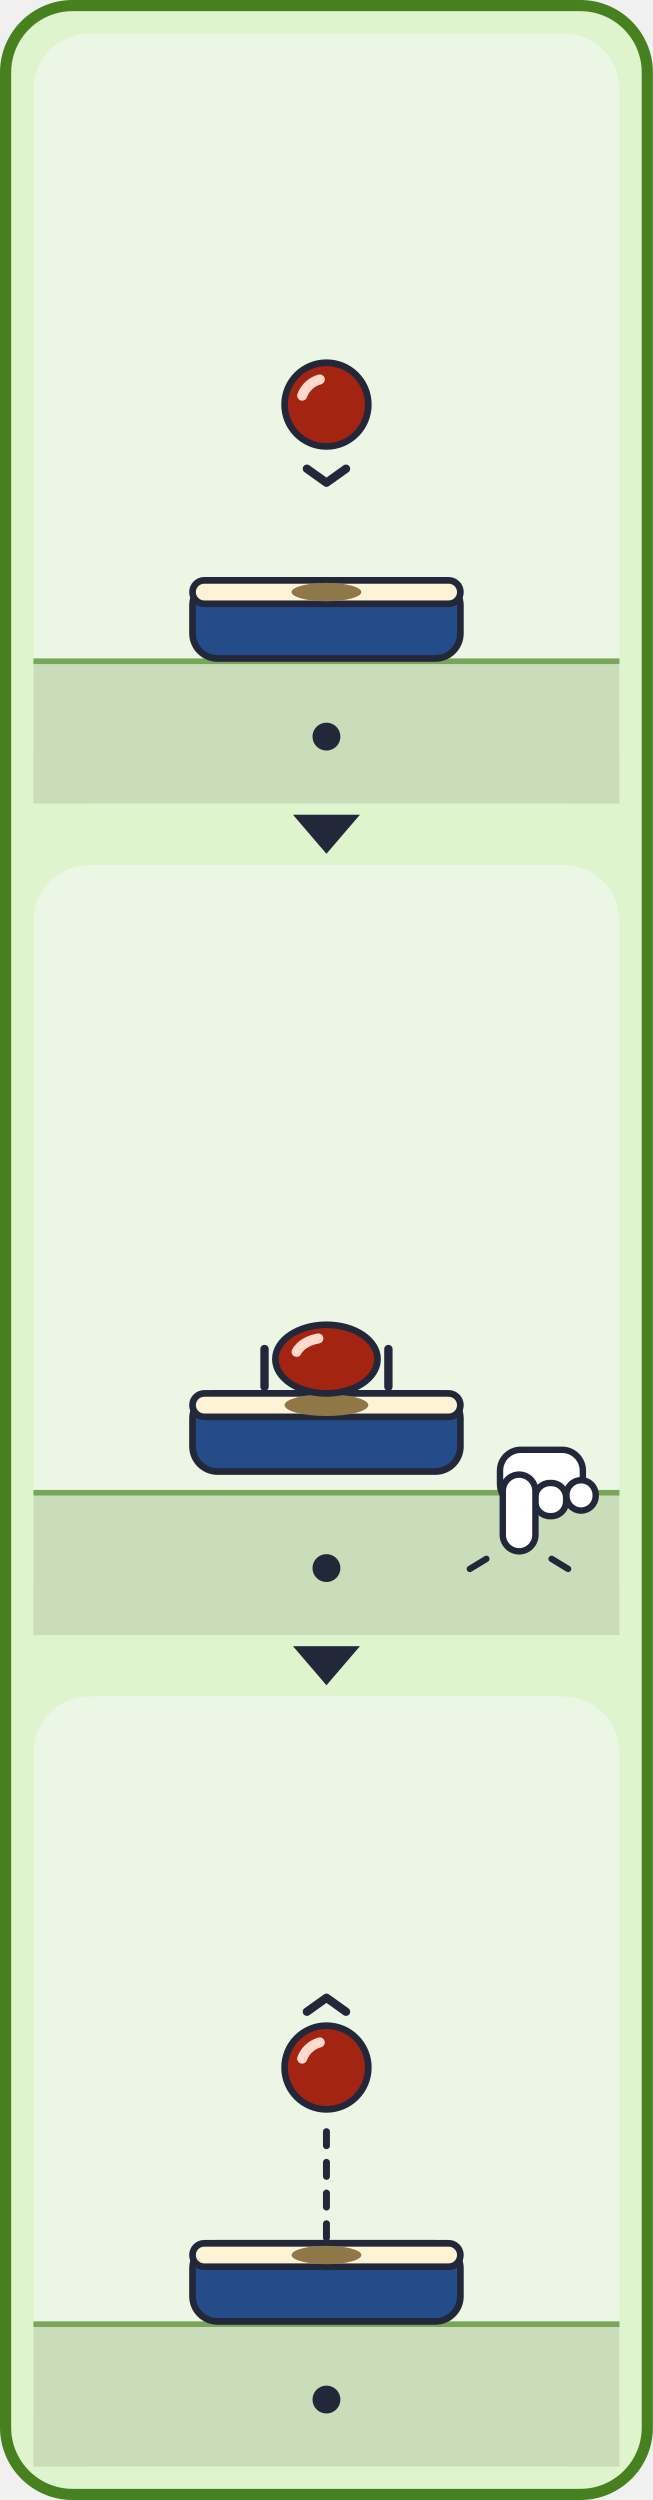
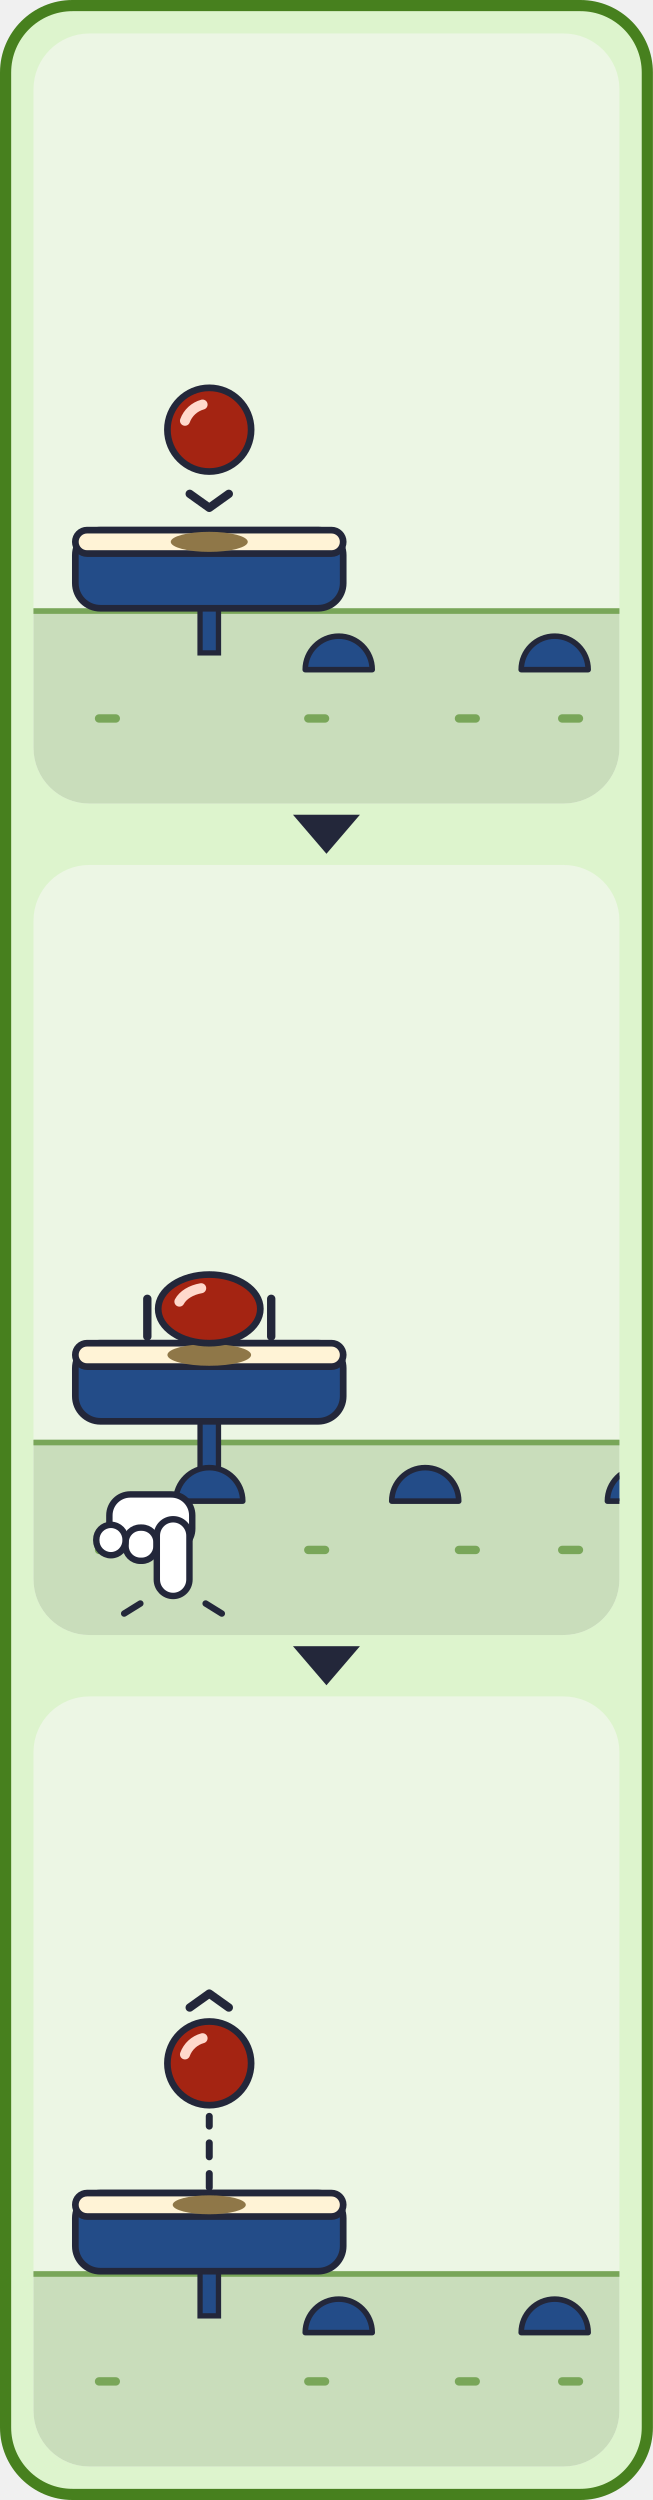
<svg xmlns="http://www.w3.org/2000/svg" viewBox="0 0 234 896" width="234" height="896">
  <defs>
    <g id="card_bounce-all">
      <rect x="4" y="4" width="712" height="328" rx="28" fill="#DDF4CD" stroke="#47801E" stroke-width="4" />
      <g transform="translate(20 30)">
-         <rect x="0" y="0" width="210" height="276" rx="20" fill="#ECF6E4" />
-         <rect x="0" y="224" width="210" height="52" fill="#C9DDBB" />
-         <rect x="0" y="224" width="210" height="2" fill="#79A659" />
-         <rect x="57" y="196" width="96" height="28" rx="9" fill="#234C88" stroke="#23273A" stroke-width="2.4" />
-         <rect x="57" y="196" width="96" height="8.4" rx="4.2" fill="#FFF3D6" stroke="#23273A" stroke-width="2.4" />
-         <ellipse cx="105" cy="200.2" rx="12.5" ry="3.3" fill="#8F7748" />
-         <ellipse cx="105" cy="133" rx="15" ry="15" fill="#A42412" stroke="#23273A" stroke-width="2.4" />
-         <path d="M96.3 129.8 A9.3 9.3 0 0 1 102.6 124" fill="none" stroke="#FFD9CC" stroke-width="3.6" stroke-linecap="round" />
-         <polyline points="98,156 105,161 112,156" fill="none" stroke="#23273A" stroke-width="3" stroke-linecap="round" stroke-linejoin="round" />
-         <circle cx="105" cy="252" r="5" fill="#23273A" />
+         <clipPath id="card_bounce-p0">
+           <rect x="0" y="0" width="210" height="276" rx="20" />
+         </clipPath>
+         <g clip-path="url(#card_bounce-p0)">
+           <rect x="0" y="0" width="210" height="276" rx="20" fill="#ECF6E4" />
+           <rect x="0" y="206" width="210" height="70" fill="#C9DDBB" />
+           <rect x="0" y="206" width="210" height="2" fill="#79A659" />
+           <rect x="22" y="244" width="9" height="3" rx="1.5" fill="#79A659" />
+           <rect x="97" y="244" width="9" height="3" rx="1.5" fill="#79A659" />
+           <rect x="151" y="244" width="9" height="3" rx="1.5" fill="#79A659" />
+           <rect x="188" y="244" width="9" height="3" rx="1.5" fill="#79A659" />
+           <rect x="59.7" y="204" width="6.6" height="18" fill="#234C88" stroke="#23273A" stroke-width="1.9" />
+           <rect x="15" y="178" width="96" height="28" rx="9" fill="#234C88" stroke="#23273A" stroke-width="2.4" />
+           <rect x="15" y="178" width="96" height="8.4" rx="4.2" fill="#FFF3D6" stroke="#23273A" stroke-width="2.4" />
+           <path d="M97.4 228 A12 12 0 0 1 121.4 228 Z" fill="#234C88" stroke="#23273A" stroke-width="2" stroke-linejoin="round" />
+           <path d="M174.8 228 A12 12 0 0 1 198.8 228 Z" fill="#234C88" stroke="#23273A" stroke-width="2" stroke-linejoin="round" />
+           <ellipse cx="63" cy="182.2" rx="13.8" ry="3.6" fill="#8F7748" />
+           <ellipse cx="63" cy="142" rx="15" ry="15" fill="#A42412" stroke="#23273A" stroke-width="2.4" />
+           <path d="M54.3 138.8 A9.3 9.3 0 0 1 60.6 133" fill="none" stroke="#FFD9CC" stroke-width="3.6" stroke-linecap="round" />
+           <polyline points="56,165 63,170 70,165" fill="none" stroke="#23273A" stroke-width="3" stroke-linecap="round" stroke-linejoin="round" />
+         </g>
      </g>
      <g transform="translate(255 30)">
-         <rect x="0" y="0" width="210" height="276" rx="20" fill="#ECF6E4" />
-         <rect x="0" y="224" width="210" height="52" fill="#C9DDBB" />
-         <rect x="0" y="224" width="210" height="2" fill="#79A659" />
-         <rect x="57" y="189.4" width="96" height="28" rx="9" fill="#234C88" stroke="#23273A" stroke-width="2.4" />
-         <rect x="57" y="189.4" width="96" height="8.4" rx="4.2" fill="#FFF3D6" stroke="#23273A" stroke-width="2.4" />
-         <ellipse cx="105" cy="193.6" rx="15" ry="3.9" fill="#8F7748" />
-         <ellipse cx="105" cy="177.1" rx="18.3" ry="12.3" fill="#A42412" stroke="#23273A" stroke-width="2.4" />
-         <path d="M94.3 174.5 A11.3 7.6 0 0 1 102.1 169.7" fill="none" stroke="#FFD9CC" stroke-width="3.6" stroke-linecap="round" />
-         <line x1="82.8" y1="173.5" x2="82.8" y2="187" stroke="#23273A" stroke-width="3" stroke-linecap="round" />
-         <line x1="127.2" y1="173.5" x2="127.2" y2="187" stroke="#23273A" stroke-width="3" stroke-linecap="round" />
-         <circle cx="105" cy="252" r="5" fill="#23273A" />
-         <g stroke="#23273A" stroke-width="2.3" fill="#FFFFFF" stroke-linejoin="round" transform="translate(0 0)">
-           <rect x="167.2" y="209.6" width="29.7" height="19.8" rx="7.5" />
-           <rect x="179.8" y="221.5" width="11.1" height="11.9" rx="5.3" />
-           <rect x="191" y="220.5" width="10.5" height="10.9" rx="5.3" />
-           <rect x="168.2" y="218.5" width="11.7" height="27.5" rx="5.9" />
-         </g>
-         <g stroke="#23273A" stroke-width="2.3" stroke-linecap="round">
-           <line x1="162.3" y1="248.7" x2="156.4" y2="252.3" />
-           <line x1="185.7" y1="248.7" x2="191.6" y2="252.3" />
+         <clipPath id="card_bounce-p1">
+           <rect x="0" y="0" width="210" height="276" rx="20" />
+         </clipPath>
+         <g clip-path="url(#card_bounce-p1)">
+           <rect x="0" y="0" width="210" height="276" rx="20" fill="#ECF6E4" />
+           <rect x="0" y="206" width="210" height="70" fill="#C9DDBB" />
+           <rect x="0" y="206" width="210" height="2" fill="#79A659" />
+           <rect x="22" y="244" width="9" height="3" rx="1.5" fill="#79A659" />
+           <rect x="97" y="244" width="9" height="3" rx="1.5" fill="#79A659" />
+           <rect x="151" y="244" width="9" height="3" rx="1.5" fill="#79A659" />
+           <rect x="188" y="244" width="9" height="3" rx="1.5" fill="#79A659" />
+           <rect x="59.7" y="197.4" width="6.6" height="24.6" fill="#234C88" stroke="#23273A" stroke-width="1.9" />
+           <rect x="15" y="171.4" width="96" height="28" rx="9" fill="#234C88" stroke="#23273A" stroke-width="2.4" />
+           <rect x="15" y="171.4" width="96" height="8.4" rx="4.2" fill="#FFF3D6" stroke="#23273A" stroke-width="2.4" />
+           <path d="M51 228 A12 12 0 0 1 75 228 Z" fill="#234C88" stroke="#23273A" stroke-width="2" stroke-linejoin="round" />
+           <path d="M128.4 228 A12 12 0 0 1 152.4 228 Z" fill="#234C88" stroke="#23273A" stroke-width="2" stroke-linejoin="round" />
+           <path d="M205.7 228 A12 12 0 0 1 229.7 228 Z" fill="#234C88" stroke="#23273A" stroke-width="2" stroke-linejoin="round" />
+           <ellipse cx="63" cy="175.6" rx="15" ry="3.9" fill="#8F7748" />
+           <ellipse cx="63" cy="159.1" rx="18.3" ry="12.3" fill="#A42412" stroke="#23273A" stroke-width="2.4" />
+           <path d="M52.3 156.5 A11.3 7.6 0 0 1 60.1 151.7" fill="none" stroke="#FFD9CC" stroke-width="3.6" stroke-linecap="round" />
+           <line x1="40.8" y1="155.5" x2="40.8" y2="169" stroke="#23273A" stroke-width="3" stroke-linecap="round" />
+           <line x1="85.2" y1="155.5" x2="85.2" y2="169" stroke="#23273A" stroke-width="3" stroke-linecap="round" />
+           <g stroke="#23273A" stroke-width="2.3" fill="#FFFFFF" stroke-linejoin="round" transform="translate(0 0) translate(100 0) scale(-1 1)">
+             <rect x="43.1" y="225.6" width="29.7" height="19.8" rx="7.5" />
+             <rect x="55.9" y="237.5" width="11.1" height="11.9" rx="5.3" />
+             <rect x="67" y="236.5" width="10.5" height="10.9" rx="5.3" />
+             <rect x="44.1" y="234.5" width="11.7" height="27.5" rx="5.9" />
+           </g>
+           <g stroke="#23273A" stroke-width="2.3" stroke-linecap="round">
+             <line x1="38.3" y1="264.7" x2="32.5" y2="268.3" />
+             <line x1="61.7" y1="264.7" x2="67.5" y2="268.3" />
+           </g>
        </g>
      </g>
      <g transform="translate(490 30)">
-         <rect x="0" y="0" width="210" height="276" rx="20" fill="#ECF6E4" />
-         <rect x="0" y="224" width="210" height="52" fill="#C9DDBB" />
-         <rect x="0" y="224" width="210" height="2" fill="#79A659" />
-         <rect x="57" y="196" width="96" height="28" rx="9" fill="#234C88" stroke="#23273A" stroke-width="2.4" />
-         <rect x="57" y="196" width="96" height="8.4" rx="4.2" fill="#FFF3D6" stroke="#23273A" stroke-width="2.4" />
-         <ellipse cx="105" cy="200.2" rx="12.5" ry="3.3" fill="#8F7748" />
-         <line x1="105" y1="194" x2="105" y2="152" stroke="#23273A" stroke-width="2.5" stroke-dasharray="5 6" stroke-linecap="round" />
-         <ellipse cx="105" cy="133" rx="15" ry="15" fill="#A42412" stroke="#23273A" stroke-width="2.4" />
-         <path d="M96.3 129.8 A9.3 9.3 0 0 1 102.6 124" fill="none" stroke="#FFD9CC" stroke-width="3.6" stroke-linecap="round" />
-         <polyline points="98,113 105,108 112,113" fill="none" stroke="#23273A" stroke-width="3" stroke-linecap="round" stroke-linejoin="round" />
-         <circle cx="105" cy="252" r="5" fill="#23273A" />
+         <clipPath id="card_bounce-p2">
+           <rect x="0" y="0" width="210" height="276" rx="20" />
+         </clipPath>
+         <g clip-path="url(#card_bounce-p2)">
+           <rect x="0" y="0" width="210" height="276" rx="20" fill="#ECF6E4" />
+           <rect x="0" y="206" width="210" height="70" fill="#C9DDBB" />
+           <rect x="0" y="206" width="210" height="2" fill="#79A659" />
+           <rect x="22" y="244" width="9" height="3" rx="1.5" fill="#79A659" />
+           <rect x="97" y="244" width="9" height="3" rx="1.5" fill="#79A659" />
+           <rect x="151" y="244" width="9" height="3" rx="1.5" fill="#79A659" />
+           <rect x="188" y="244" width="9" height="3" rx="1.5" fill="#79A659" />
+           <rect x="59.7" y="204" width="6.6" height="18" fill="#234C88" stroke="#23273A" stroke-width="1.9" />
+           <rect x="15" y="178" width="96" height="28" rx="9" fill="#234C88" stroke="#23273A" stroke-width="2.4" />
+           <rect x="15" y="178" width="96" height="8.4" rx="4.2" fill="#FFF3D6" stroke="#23273A" stroke-width="2.4" />
+           <path d="M97.4 228 A12 12 0 0 1 121.4 228 Z" fill="#234C88" stroke="#23273A" stroke-width="2" stroke-linejoin="round" />
+           <path d="M174.8 228 A12 12 0 0 1 198.8 228 Z" fill="#234C88" stroke="#23273A" stroke-width="2" stroke-linejoin="round" />
+           <ellipse cx="63" cy="182.2" rx="13.1" ry="3.4" fill="#8F7748" />
+           <line x1="63" y1="176" x2="63" y2="150.5" stroke="#23273A" stroke-width="2.5" stroke-dasharray="5 6" stroke-linecap="round" />
+           <ellipse cx="63" cy="131.5" rx="15" ry="15" fill="#A42412" stroke="#23273A" stroke-width="2.4" />
+           <path d="M54.3 128.3 A9.3 9.3 0 0 1 60.6 122.5" fill="none" stroke="#FFD9CC" stroke-width="3.6" stroke-linecap="round" />
+           <polyline points="56,111.5 63,106.5 70,111.5" fill="none" stroke="#23273A" stroke-width="3" stroke-linecap="round" stroke-linejoin="round" />
+         </g>
      </g>
    </g>
  </defs>
  <rect x="2" y="2" width="230" height="892" rx="24" fill="#DDF4CD" stroke="#47801E" stroke-width="4" />
  <svg x="12" y="12" width="210" height="276" viewBox="20 30 210 276">
    <use href="#card_bounce-all" />
  </svg>
  <polygon points="105,292 129,292 117,306" fill="#23273A" />
  <svg x="12" y="310" width="210" height="276" viewBox="255 30 210 276">
    <use href="#card_bounce-all" />
  </svg>
  <polygon points="105,590 129,590 117,604" fill="#23273A" />
  <svg x="12" y="608" width="210" height="276" viewBox="490 30 210 276">
    <use href="#card_bounce-all" />
  </svg>
</svg>
